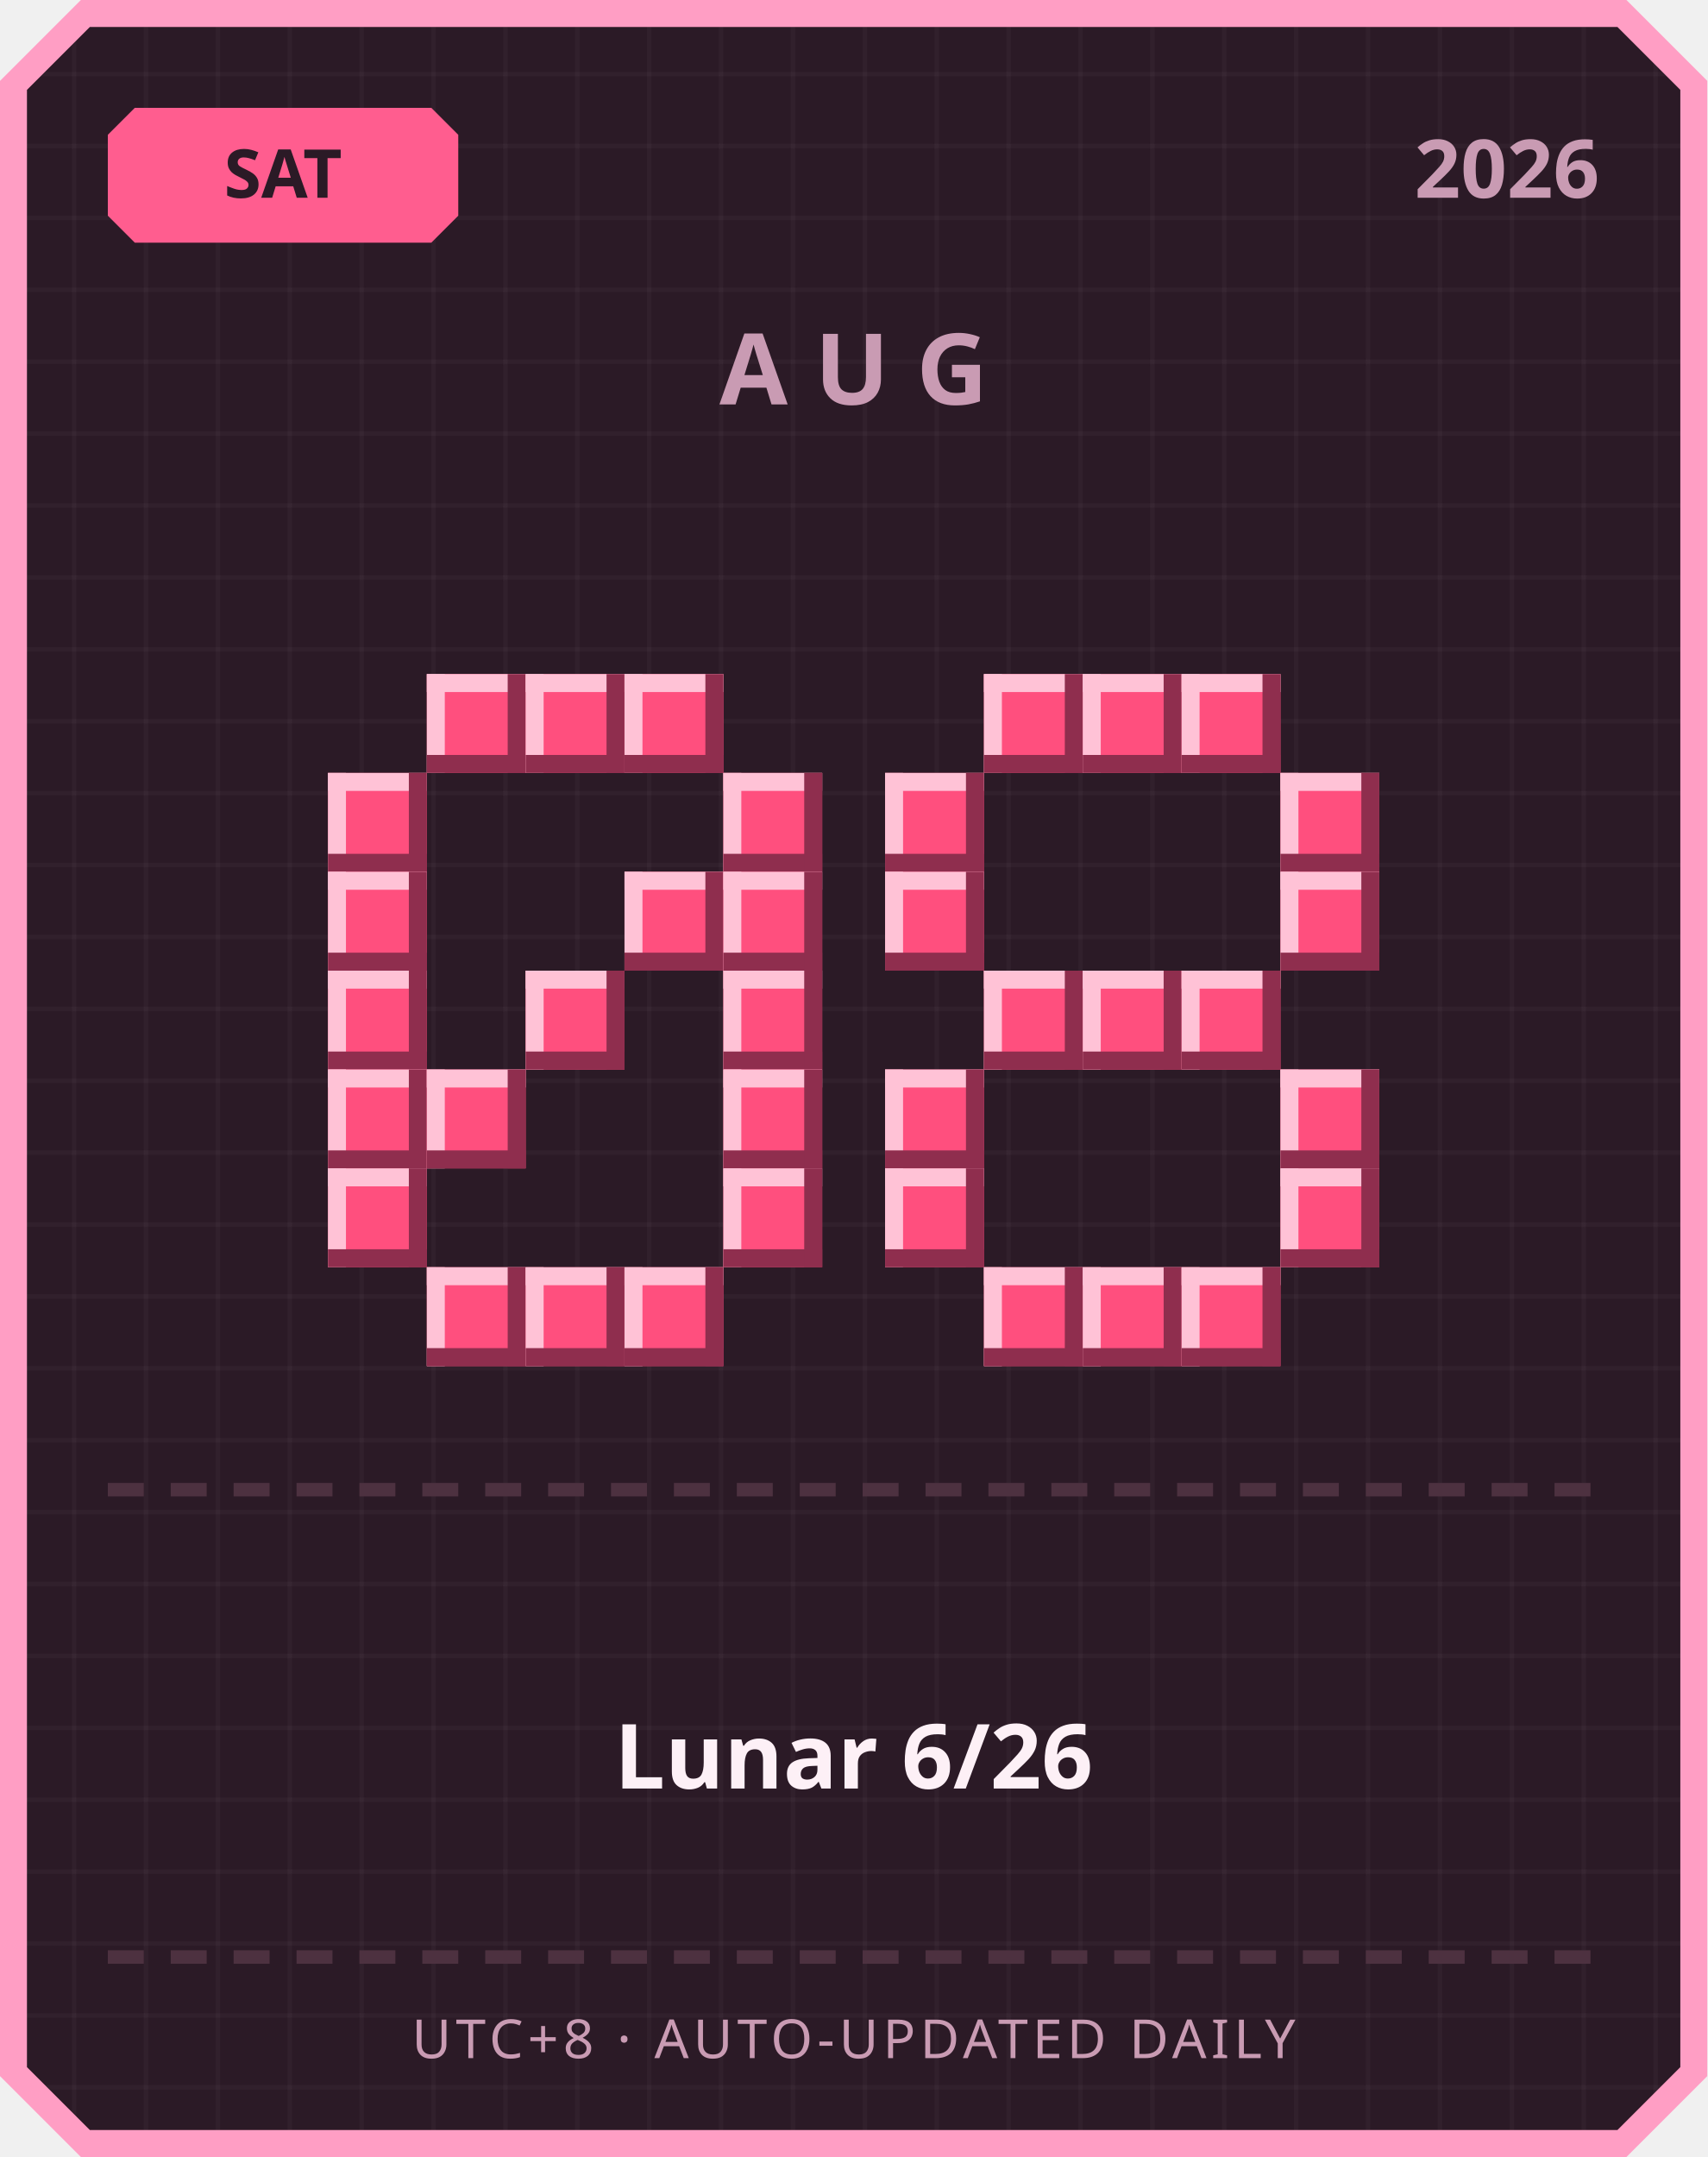
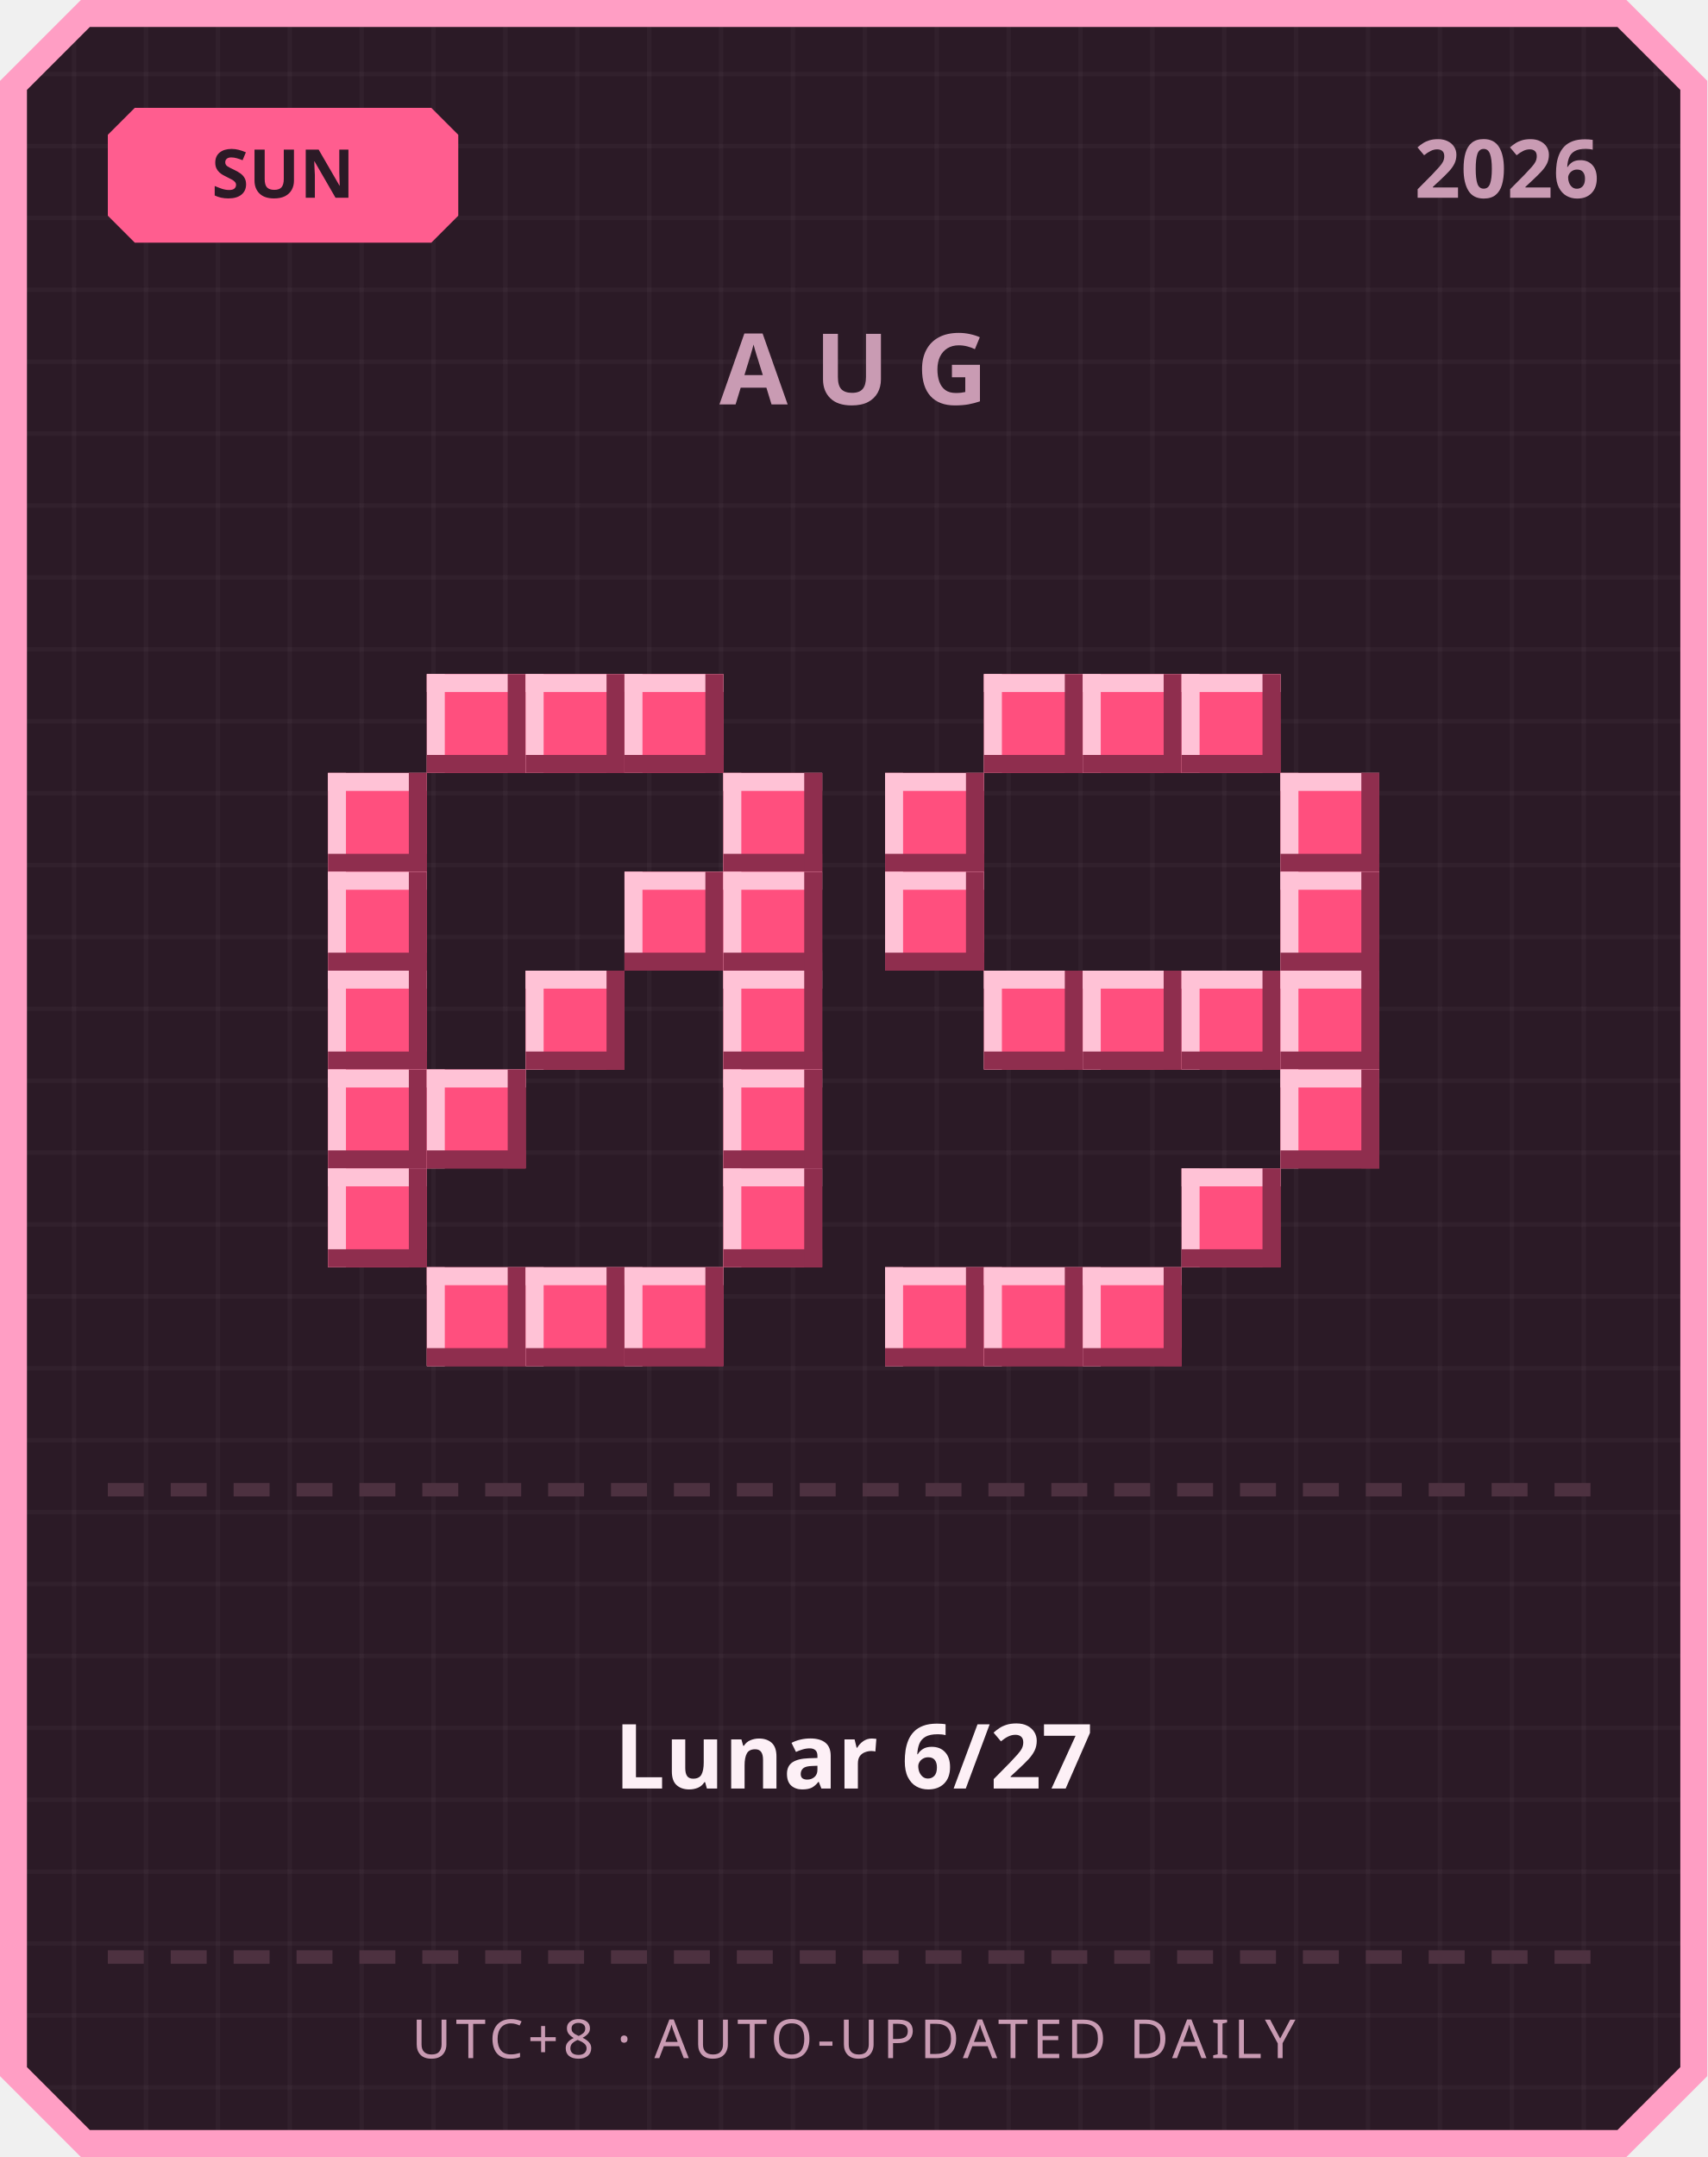
<svg xmlns="http://www.w3.org/2000/svg" width="380" height="480" viewBox="0 0 380 480">
  <defs>
    <pattern id="grid" width="16" height="16" patternUnits="userSpaceOnUse">
      <rect width="16" height="16" fill="#2b1a26" />
      <rect width="1" height="16" fill="#ffffff" opacity="0.03" />
      <rect width="16" height="1" fill="#ffffff" opacity="0.03" />
    </pattern>
  </defs>
  <path d="M 18,0 L 362,0 L 380,18 L 380,462 L 362,480 L 18,480 L 0,462 L 0,18 Z" fill="#ff9ec4" />
  <path d="M 20,6 L 360,6 L 374,20 L 374,460 L 360,474 L 20,474 L 6,460 L 6,20 Z" fill="url(#grid)" />
  <path d="M 30,24 L 96,24 L 102,30 L 102,48 L 96,54 L 30,54 L 24,48 L 24,30 Z" fill="#ff5d8f" />
-   <text x="63" y="44" text-anchor="middle" font-family="'Segoe UI', sans-serif" font-size="15" font-weight="700" fill="#2b1a26">SAT</text>
+   <text x="63" y="44" text-anchor="middle" font-family="'Segoe UI', sans-serif" font-size="15" font-weight="700" fill="#2b1a26">SUN</text>
  <text x="356" y="44" text-anchor="end" font-family="'Segoe UI', sans-serif" font-size="18" font-weight="700" fill="#c99bb3">2026</text>
  <text x="190" y="90" text-anchor="middle" font-family="'Segoe UI', sans-serif" font-size="22" font-weight="700" letter-spacing="6" fill="#c99bb3">AUG</text>
  <rect x="95" y="150" width="22" height="22" fill="#ff4f7e" />
  <rect x="95" y="150" width="22" height="4" fill="#ffc2d6" />
  <rect x="95" y="150" width="4" height="22" fill="#ffc2d6" />
  <rect x="95" y="168" width="22" height="4" fill="#8f2e4e" />
  <rect x="113" y="150" width="4" height="22" fill="#8f2e4e" />
  <rect x="117" y="150" width="22" height="22" fill="#ff4f7e" />
  <rect x="117" y="150" width="22" height="4" fill="#ffc2d6" />
  <rect x="117" y="150" width="4" height="22" fill="#ffc2d6" />
  <rect x="117" y="168" width="22" height="4" fill="#8f2e4e" />
  <rect x="135" y="150" width="4" height="22" fill="#8f2e4e" />
  <rect x="139" y="150" width="22" height="22" fill="#ff4f7e" />
  <rect x="139" y="150" width="22" height="4" fill="#ffc2d6" />
  <rect x="139" y="150" width="4" height="22" fill="#ffc2d6" />
  <rect x="139" y="168" width="22" height="4" fill="#8f2e4e" />
  <rect x="157" y="150" width="4" height="22" fill="#8f2e4e" />
  <rect x="73" y="172" width="22" height="22" fill="#ff4f7e" />
  <rect x="73" y="172" width="22" height="4" fill="#ffc2d6" />
  <rect x="73" y="172" width="4" height="22" fill="#ffc2d6" />
  <rect x="73" y="190" width="22" height="4" fill="#8f2e4e" />
  <rect x="91" y="172" width="4" height="22" fill="#8f2e4e" />
  <rect x="161" y="172" width="22" height="22" fill="#ff4f7e" />
  <rect x="161" y="172" width="22" height="4" fill="#ffc2d6" />
  <rect x="161" y="172" width="4" height="22" fill="#ffc2d6" />
  <rect x="161" y="190" width="22" height="4" fill="#8f2e4e" />
  <rect x="179" y="172" width="4" height="22" fill="#8f2e4e" />
  <rect x="73" y="194" width="22" height="22" fill="#ff4f7e" />
  <rect x="73" y="194" width="22" height="4" fill="#ffc2d6" />
  <rect x="73" y="194" width="4" height="22" fill="#ffc2d6" />
  <rect x="73" y="212" width="22" height="4" fill="#8f2e4e" />
  <rect x="91" y="194" width="4" height="22" fill="#8f2e4e" />
  <rect x="139" y="194" width="22" height="22" fill="#ff4f7e" />
  <rect x="139" y="194" width="22" height="4" fill="#ffc2d6" />
  <rect x="139" y="194" width="4" height="22" fill="#ffc2d6" />
  <rect x="139" y="212" width="22" height="4" fill="#8f2e4e" />
  <rect x="157" y="194" width="4" height="22" fill="#8f2e4e" />
  <rect x="161" y="194" width="22" height="22" fill="#ff4f7e" />
  <rect x="161" y="194" width="22" height="4" fill="#ffc2d6" />
  <rect x="161" y="194" width="4" height="22" fill="#ffc2d6" />
  <rect x="161" y="212" width="22" height="4" fill="#8f2e4e" />
  <rect x="179" y="194" width="4" height="22" fill="#8f2e4e" />
  <rect x="73" y="216" width="22" height="22" fill="#ff4f7e" />
  <rect x="73" y="216" width="22" height="4" fill="#ffc2d6" />
  <rect x="73" y="216" width="4" height="22" fill="#ffc2d6" />
  <rect x="73" y="234" width="22" height="4" fill="#8f2e4e" />
  <rect x="91" y="216" width="4" height="22" fill="#8f2e4e" />
  <rect x="117" y="216" width="22" height="22" fill="#ff4f7e" />
  <rect x="117" y="216" width="22" height="4" fill="#ffc2d6" />
  <rect x="117" y="216" width="4" height="22" fill="#ffc2d6" />
  <rect x="117" y="234" width="22" height="4" fill="#8f2e4e" />
  <rect x="135" y="216" width="4" height="22" fill="#8f2e4e" />
  <rect x="161" y="216" width="22" height="22" fill="#ff4f7e" />
  <rect x="161" y="216" width="22" height="4" fill="#ffc2d6" />
  <rect x="161" y="216" width="4" height="22" fill="#ffc2d6" />
  <rect x="161" y="234" width="22" height="4" fill="#8f2e4e" />
  <rect x="179" y="216" width="4" height="22" fill="#8f2e4e" />
  <rect x="73" y="238" width="22" height="22" fill="#ff4f7e" />
  <rect x="73" y="238" width="22" height="4" fill="#ffc2d6" />
  <rect x="73" y="238" width="4" height="22" fill="#ffc2d6" />
  <rect x="73" y="256" width="22" height="4" fill="#8f2e4e" />
  <rect x="91" y="238" width="4" height="22" fill="#8f2e4e" />
  <rect x="95" y="238" width="22" height="22" fill="#ff4f7e" />
  <rect x="95" y="238" width="22" height="4" fill="#ffc2d6" />
  <rect x="95" y="238" width="4" height="22" fill="#ffc2d6" />
  <rect x="95" y="256" width="22" height="4" fill="#8f2e4e" />
  <rect x="113" y="238" width="4" height="22" fill="#8f2e4e" />
  <rect x="161" y="238" width="22" height="22" fill="#ff4f7e" />
  <rect x="161" y="238" width="22" height="4" fill="#ffc2d6" />
  <rect x="161" y="238" width="4" height="22" fill="#ffc2d6" />
  <rect x="161" y="256" width="22" height="4" fill="#8f2e4e" />
  <rect x="179" y="238" width="4" height="22" fill="#8f2e4e" />
  <rect x="73" y="260" width="22" height="22" fill="#ff4f7e" />
  <rect x="73" y="260" width="22" height="4" fill="#ffc2d6" />
  <rect x="73" y="260" width="4" height="22" fill="#ffc2d6" />
  <rect x="73" y="278" width="22" height="4" fill="#8f2e4e" />
  <rect x="91" y="260" width="4" height="22" fill="#8f2e4e" />
  <rect x="161" y="260" width="22" height="22" fill="#ff4f7e" />
  <rect x="161" y="260" width="22" height="4" fill="#ffc2d6" />
  <rect x="161" y="260" width="4" height="22" fill="#ffc2d6" />
  <rect x="161" y="278" width="22" height="4" fill="#8f2e4e" />
  <rect x="179" y="260" width="4" height="22" fill="#8f2e4e" />
  <rect x="95" y="282" width="22" height="22" fill="#ff4f7e" />
  <rect x="95" y="282" width="22" height="4" fill="#ffc2d6" />
  <rect x="95" y="282" width="4" height="22" fill="#ffc2d6" />
  <rect x="95" y="300" width="22" height="4" fill="#8f2e4e" />
  <rect x="113" y="282" width="4" height="22" fill="#8f2e4e" />
  <rect x="117" y="282" width="22" height="22" fill="#ff4f7e" />
  <rect x="117" y="282" width="22" height="4" fill="#ffc2d6" />
  <rect x="117" y="282" width="4" height="22" fill="#ffc2d6" />
  <rect x="117" y="300" width="22" height="4" fill="#8f2e4e" />
  <rect x="135" y="282" width="4" height="22" fill="#8f2e4e" />
  <rect x="139" y="282" width="22" height="22" fill="#ff4f7e" />
  <rect x="139" y="282" width="22" height="4" fill="#ffc2d6" />
  <rect x="139" y="282" width="4" height="22" fill="#ffc2d6" />
  <rect x="139" y="300" width="22" height="4" fill="#8f2e4e" />
  <rect x="157" y="282" width="4" height="22" fill="#8f2e4e" />
  <rect x="219" y="150" width="22" height="22" fill="#ff4f7e" />
  <rect x="219" y="150" width="22" height="4" fill="#ffc2d6" />
  <rect x="219" y="150" width="4" height="22" fill="#ffc2d6" />
  <rect x="219" y="168" width="22" height="4" fill="#8f2e4e" />
  <rect x="237" y="150" width="4" height="22" fill="#8f2e4e" />
  <rect x="241" y="150" width="22" height="22" fill="#ff4f7e" />
  <rect x="241" y="150" width="22" height="4" fill="#ffc2d6" />
  <rect x="241" y="150" width="4" height="22" fill="#ffc2d6" />
  <rect x="241" y="168" width="22" height="4" fill="#8f2e4e" />
  <rect x="259" y="150" width="4" height="22" fill="#8f2e4e" />
  <rect x="263" y="150" width="22" height="22" fill="#ff4f7e" />
  <rect x="263" y="150" width="22" height="4" fill="#ffc2d6" />
  <rect x="263" y="150" width="4" height="22" fill="#ffc2d6" />
  <rect x="263" y="168" width="22" height="4" fill="#8f2e4e" />
  <rect x="281" y="150" width="4" height="22" fill="#8f2e4e" />
  <rect x="197" y="172" width="22" height="22" fill="#ff4f7e" />
  <rect x="197" y="172" width="22" height="4" fill="#ffc2d6" />
  <rect x="197" y="172" width="4" height="22" fill="#ffc2d6" />
  <rect x="197" y="190" width="22" height="4" fill="#8f2e4e" />
  <rect x="215" y="172" width="4" height="22" fill="#8f2e4e" />
  <rect x="285" y="172" width="22" height="22" fill="#ff4f7e" />
  <rect x="285" y="172" width="22" height="4" fill="#ffc2d6" />
  <rect x="285" y="172" width="4" height="22" fill="#ffc2d6" />
  <rect x="285" y="190" width="22" height="4" fill="#8f2e4e" />
  <rect x="303" y="172" width="4" height="22" fill="#8f2e4e" />
  <rect x="197" y="194" width="22" height="22" fill="#ff4f7e" />
  <rect x="197" y="194" width="22" height="4" fill="#ffc2d6" />
  <rect x="197" y="194" width="4" height="22" fill="#ffc2d6" />
  <rect x="197" y="212" width="22" height="4" fill="#8f2e4e" />
  <rect x="215" y="194" width="4" height="22" fill="#8f2e4e" />
  <rect x="285" y="194" width="22" height="22" fill="#ff4f7e" />
  <rect x="285" y="194" width="22" height="4" fill="#ffc2d6" />
  <rect x="285" y="194" width="4" height="22" fill="#ffc2d6" />
  <rect x="285" y="212" width="22" height="4" fill="#8f2e4e" />
  <rect x="303" y="194" width="4" height="22" fill="#8f2e4e" />
  <rect x="219" y="216" width="22" height="22" fill="#ff4f7e" />
  <rect x="219" y="216" width="22" height="4" fill="#ffc2d6" />
  <rect x="219" y="216" width="4" height="22" fill="#ffc2d6" />
  <rect x="219" y="234" width="22" height="4" fill="#8f2e4e" />
  <rect x="237" y="216" width="4" height="22" fill="#8f2e4e" />
  <rect x="241" y="216" width="22" height="22" fill="#ff4f7e" />
  <rect x="241" y="216" width="22" height="4" fill="#ffc2d6" />
  <rect x="241" y="216" width="4" height="22" fill="#ffc2d6" />
  <rect x="241" y="234" width="22" height="4" fill="#8f2e4e" />
  <rect x="259" y="216" width="4" height="22" fill="#8f2e4e" />
  <rect x="263" y="216" width="22" height="22" fill="#ff4f7e" />
  <rect x="263" y="216" width="22" height="4" fill="#ffc2d6" />
  <rect x="263" y="216" width="4" height="22" fill="#ffc2d6" />
  <rect x="263" y="234" width="22" height="4" fill="#8f2e4e" />
  <rect x="281" y="216" width="4" height="22" fill="#8f2e4e" />
-   <rect x="197" y="238" width="22" height="22" fill="#ff4f7e" />
-   <rect x="197" y="238" width="22" height="4" fill="#ffc2d6" />
-   <rect x="197" y="238" width="4" height="22" fill="#ffc2d6" />
-   <rect x="197" y="256" width="22" height="4" fill="#8f2e4e" />
-   <rect x="215" y="238" width="4" height="22" fill="#8f2e4e" />
+   <rect x="285" y="216" width="22" height="22" fill="#ff4f7e" />
+   <rect x="285" y="216" width="22" height="4" fill="#ffc2d6" />
+   <rect x="285" y="216" width="4" height="22" fill="#ffc2d6" />
+   <rect x="285" y="234" width="22" height="4" fill="#8f2e4e" />
+   <rect x="303" y="216" width="4" height="22" fill="#8f2e4e" />
  <rect x="285" y="238" width="22" height="22" fill="#ff4f7e" />
  <rect x="285" y="238" width="22" height="4" fill="#ffc2d6" />
  <rect x="285" y="238" width="4" height="22" fill="#ffc2d6" />
  <rect x="285" y="256" width="22" height="4" fill="#8f2e4e" />
  <rect x="303" y="238" width="4" height="22" fill="#8f2e4e" />
-   <rect x="197" y="260" width="22" height="22" fill="#ff4f7e" />
-   <rect x="197" y="260" width="22" height="4" fill="#ffc2d6" />
-   <rect x="197" y="260" width="4" height="22" fill="#ffc2d6" />
-   <rect x="197" y="278" width="22" height="4" fill="#8f2e4e" />
-   <rect x="215" y="260" width="4" height="22" fill="#8f2e4e" />
-   <rect x="285" y="260" width="22" height="22" fill="#ff4f7e" />
-   <rect x="285" y="260" width="22" height="4" fill="#ffc2d6" />
-   <rect x="285" y="260" width="4" height="22" fill="#ffc2d6" />
-   <rect x="285" y="278" width="22" height="4" fill="#8f2e4e" />
-   <rect x="303" y="260" width="4" height="22" fill="#8f2e4e" />
+   <rect x="263" y="260" width="22" height="22" fill="#ff4f7e" />
+   <rect x="263" y="260" width="22" height="4" fill="#ffc2d6" />
+   <rect x="263" y="260" width="4" height="22" fill="#ffc2d6" />
+   <rect x="263" y="278" width="22" height="4" fill="#8f2e4e" />
+   <rect x="281" y="260" width="4" height="22" fill="#8f2e4e" />
+   <rect x="197" y="282" width="22" height="22" fill="#ff4f7e" />
+   <rect x="197" y="282" width="22" height="4" fill="#ffc2d6" />
+   <rect x="197" y="282" width="4" height="22" fill="#ffc2d6" />
+   <rect x="197" y="300" width="22" height="4" fill="#8f2e4e" />
+   <rect x="215" y="282" width="4" height="22" fill="#8f2e4e" />
  <rect x="219" y="282" width="22" height="22" fill="#ff4f7e" />
  <rect x="219" y="282" width="22" height="4" fill="#ffc2d6" />
  <rect x="219" y="282" width="4" height="22" fill="#ffc2d6" />
  <rect x="219" y="300" width="22" height="4" fill="#8f2e4e" />
  <rect x="237" y="282" width="4" height="22" fill="#8f2e4e" />
  <rect x="241" y="282" width="22" height="22" fill="#ff4f7e" />
  <rect x="241" y="282" width="22" height="4" fill="#ffc2d6" />
  <rect x="241" y="282" width="4" height="22" fill="#ffc2d6" />
  <rect x="241" y="300" width="22" height="4" fill="#8f2e4e" />
  <rect x="259" y="282" width="4" height="22" fill="#8f2e4e" />
-   <rect x="263" y="282" width="22" height="22" fill="#ff4f7e" />
-   <rect x="263" y="282" width="22" height="4" fill="#ffc2d6" />
-   <rect x="263" y="282" width="4" height="22" fill="#ffc2d6" />
-   <rect x="263" y="300" width="22" height="4" fill="#8f2e4e" />
-   <rect x="281" y="282" width="4" height="22" fill="#8f2e4e" />
  <rect x="24" y="330" width="8" height="3" fill="#4d3140" />
  <rect x="38" y="330" width="8" height="3" fill="#4d3140" />
  <rect x="52" y="330" width="8" height="3" fill="#4d3140" />
  <rect x="66" y="330" width="8" height="3" fill="#4d3140" />
  <rect x="80" y="330" width="8" height="3" fill="#4d3140" />
  <rect x="94" y="330" width="8" height="3" fill="#4d3140" />
  <rect x="108" y="330" width="8" height="3" fill="#4d3140" />
  <rect x="122" y="330" width="8" height="3" fill="#4d3140" />
  <rect x="136" y="330" width="8" height="3" fill="#4d3140" />
  <rect x="150" y="330" width="8" height="3" fill="#4d3140" />
  <rect x="164" y="330" width="8" height="3" fill="#4d3140" />
  <rect x="178" y="330" width="8" height="3" fill="#4d3140" />
  <rect x="192" y="330" width="8" height="3" fill="#4d3140" />
  <rect x="206" y="330" width="8" height="3" fill="#4d3140" />
  <rect x="220" y="330" width="8" height="3" fill="#4d3140" />
  <rect x="234" y="330" width="8" height="3" fill="#4d3140" />
  <rect x="248" y="330" width="8" height="3" fill="#4d3140" />
  <rect x="262" y="330" width="8" height="3" fill="#4d3140" />
  <rect x="276" y="330" width="8" height="3" fill="#4d3140" />
  <rect x="290" y="330" width="8" height="3" fill="#4d3140" />
  <rect x="304" y="330" width="8" height="3" fill="#4d3140" />
  <rect x="318" y="330" width="8" height="3" fill="#4d3140" />
  <rect x="332" y="330" width="8" height="3" fill="#4d3140" />
  <rect x="346" y="330" width="8" height="3" fill="#4d3140" />
-   <text x="190" y="398" text-anchor="middle" font-family="'Segoe UI', 'Microsoft JhengHei', sans-serif" font-size="20" font-weight="700" fill="#fdf0f6">Lunar 6/26</text>
+   <text x="190" y="398" text-anchor="middle" font-family="'Segoe UI', 'Microsoft JhengHei', sans-serif" font-size="20" font-weight="700" fill="#fdf0f6">Lunar 6/27</text>
  <rect x="24" y="434" width="8" height="3" fill="#4d3140" />
  <rect x="38" y="434" width="8" height="3" fill="#4d3140" />
  <rect x="52" y="434" width="8" height="3" fill="#4d3140" />
  <rect x="66" y="434" width="8" height="3" fill="#4d3140" />
  <rect x="80" y="434" width="8" height="3" fill="#4d3140" />
  <rect x="94" y="434" width="8" height="3" fill="#4d3140" />
  <rect x="108" y="434" width="8" height="3" fill="#4d3140" />
  <rect x="122" y="434" width="8" height="3" fill="#4d3140" />
  <rect x="136" y="434" width="8" height="3" fill="#4d3140" />
  <rect x="150" y="434" width="8" height="3" fill="#4d3140" />
  <rect x="164" y="434" width="8" height="3" fill="#4d3140" />
  <rect x="178" y="434" width="8" height="3" fill="#4d3140" />
  <rect x="192" y="434" width="8" height="3" fill="#4d3140" />
  <rect x="206" y="434" width="8" height="3" fill="#4d3140" />
  <rect x="220" y="434" width="8" height="3" fill="#4d3140" />
  <rect x="234" y="434" width="8" height="3" fill="#4d3140" />
  <rect x="248" y="434" width="8" height="3" fill="#4d3140" />
  <rect x="262" y="434" width="8" height="3" fill="#4d3140" />
  <rect x="276" y="434" width="8" height="3" fill="#4d3140" />
  <rect x="290" y="434" width="8" height="3" fill="#4d3140" />
  <rect x="304" y="434" width="8" height="3" fill="#4d3140" />
  <rect x="318" y="434" width="8" height="3" fill="#4d3140" />
  <rect x="332" y="434" width="8" height="3" fill="#4d3140" />
  <rect x="346" y="434" width="8" height="3" fill="#4d3140" />
  <text x="190" y="458" text-anchor="middle" font-family="'Segoe UI', sans-serif" font-size="12" letter-spacing="1" fill="#c99bb3">UTC+8 · AUTO-UPDATED DAILY</text>
</svg>
